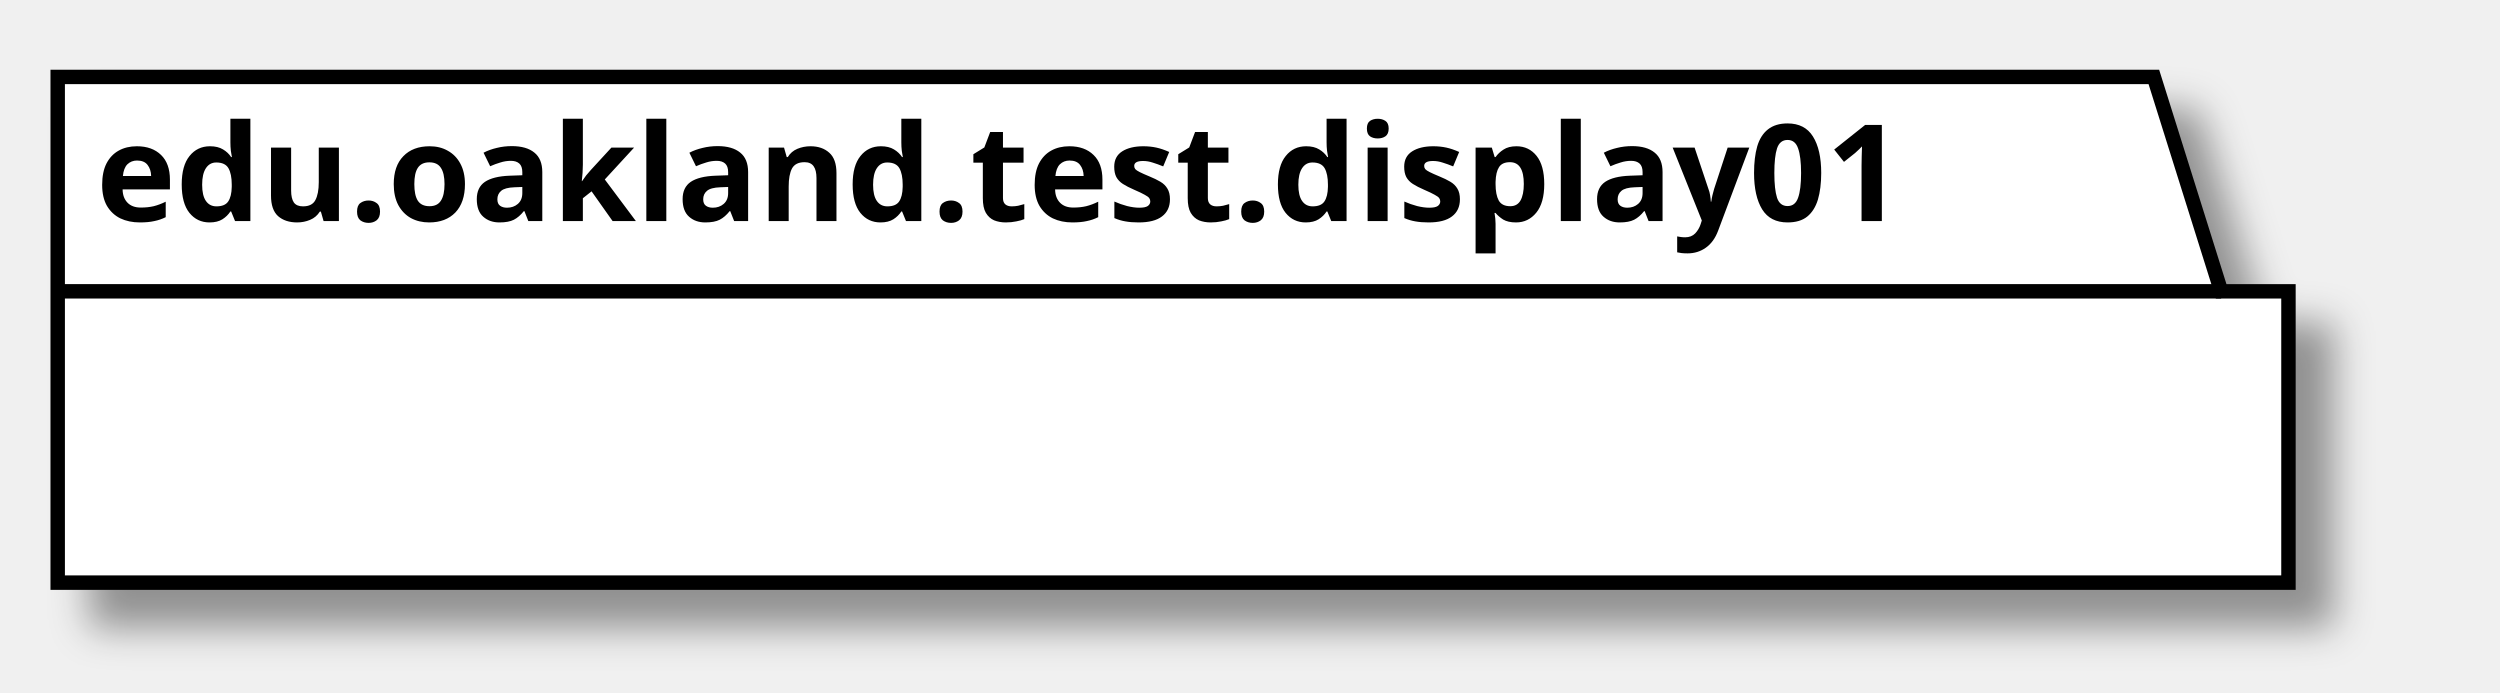
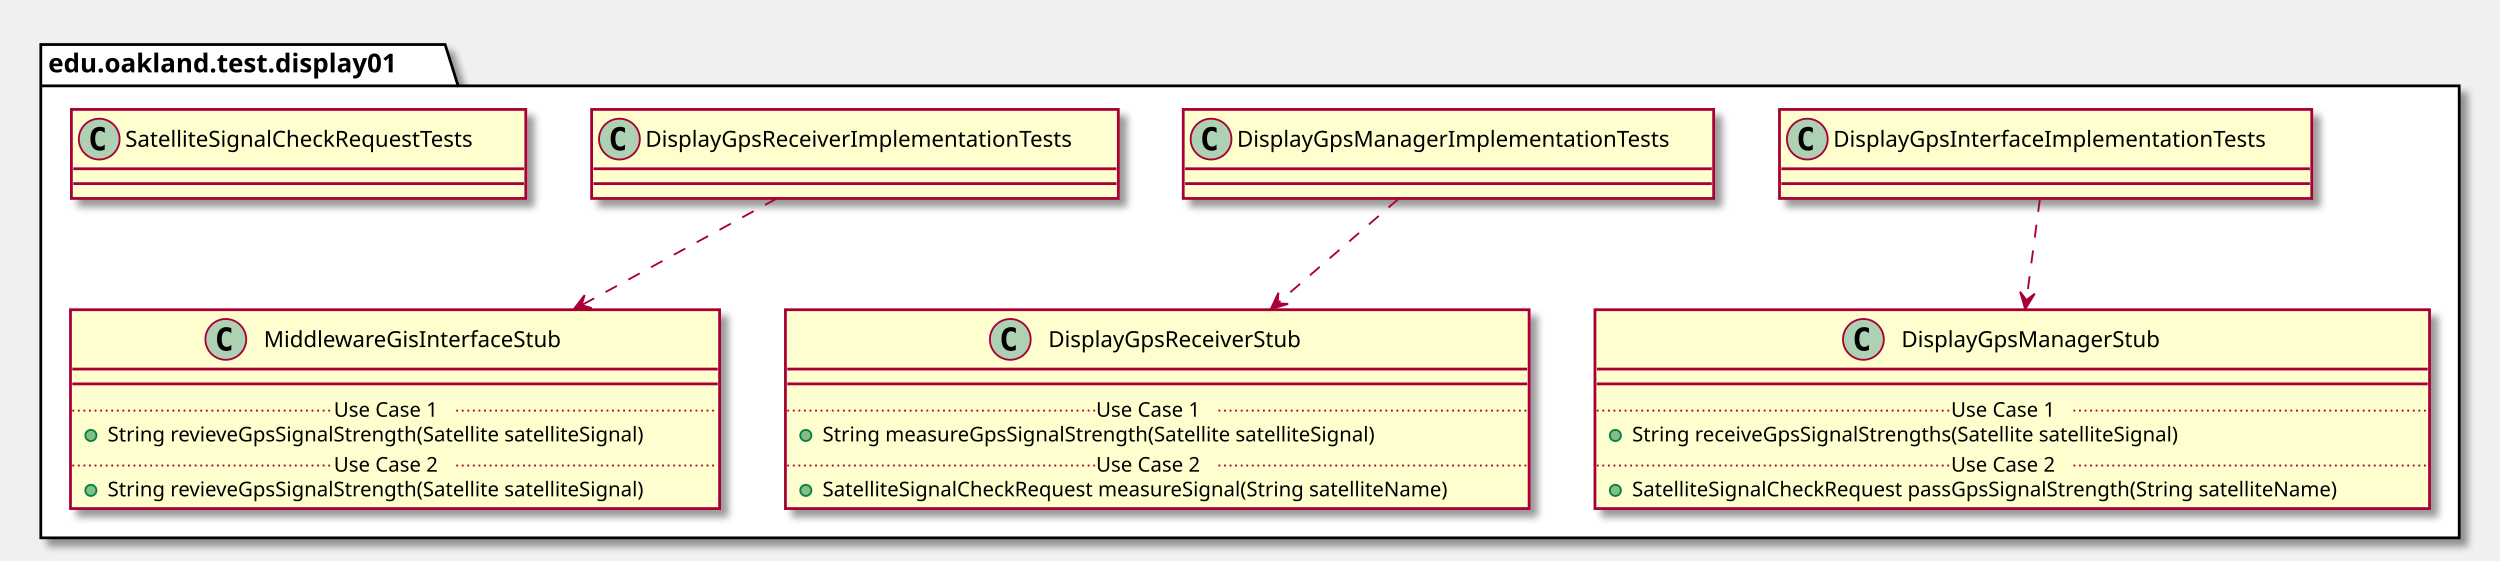
- <svg xmlns="http://www.w3.org/2000/svg" contentScriptType="application/ecmascript" contentStyleType="text/css" height="72px" preserveAspectRatio="none" style="width:260px;height:72px;" version="1.1" viewBox="0 0 260 72" width="260px" zoomAndPan="magnify">
+ <svg xmlns="http://www.w3.org/2000/svg" contentScriptType="application/ecmascript" contentStyleType="text/css" height="302px" preserveAspectRatio="none" style="width:1348px;height:302px;" version="1.1" viewBox="0 0 1348 302" width="1348px" zoomAndPan="magnify">
  <defs>
-     <filter height="300%" id="f1hjcbbfg70fji" width="300%" x="-1" y="-1">
+     <filter height="300%" id="fxeurly2vqqxx" width="300%" x="-1" y="-1">
      <feGaussianBlur result="blurOut" stdDeviation="2.0" />
      <feColorMatrix in="blurOut" result="blurOut2" type="matrix" values="0 0 0 0 0 0 0 0 0 0 0 0 0 0 0 0 0 0 .4 0" />
      <feOffset dx="4.0" dy="4.0" in="blurOut2" result="blurOut3" />
      <feBlend in="SourceGraphic" in2="blurOut3" mode="normal" />
    </filter>
  </defs>
  <g>
-     <polygon fill="#FFFFFF" filter="url(#f1hjcbbfg70fji)" points="6,8,224,8,231,30.297,238,30.297,238,60.594,6,60.594,6,8" style="stroke: #000000; stroke-width: 1.5;" />
-     <line style="stroke: #000000; stroke-width: 1.5;" x1="6" x2="231" y1="30.297" y2="30.297" />
-     <text fill="#000000" font-family="sans-serif" font-size="14" font-weight="bold" lengthAdjust="spacingAndGlyphs" textLength="212" x="10" y="22.995">edu.oakland.test.display01</text>
+     <polygon fill="#FFFFFF" filter="url(#fxeurly2vqqxx)" points="22,24,240,24,247,46.297,1326,46.297,1326,290,22,290,22,24" style="stroke: #000000; stroke-width: 1.5;" />
+     <line style="stroke: #000000; stroke-width: 1.5;" x1="22" x2="247" y1="46.297" y2="46.297" />
+     <text fill="#000000" font-family="sans-serif" font-size="14" font-weight="bold" lengthAdjust="spacingAndGlyphs" textLength="212" x="26" y="38.995">edu.oakland.test.display01</text>
+     <rect fill="#FEFECE" filter="url(#fxeurly2vqqxx)" height="48" id="DisplayGpsInterfaceImplementationTests" style="stroke: #A80036; stroke-width: 1.5;" width="287" x="959.5" y="59" />
+     <ellipse cx="974.5" cy="75" fill="#ADD1B2" rx="11" ry="11" style="stroke: #A80036; stroke-width: 1.0;" />
+     <path d="M977.469,80.641 Q976.891,80.938 976.25,81.078 Q975.609,81.234 974.906,81.234 Q972.406,81.234 971.078,79.594 Q969.766,77.938 969.766,74.812 Q969.766,71.688 971.078,70.031 Q972.406,68.375 974.906,68.375 Q975.609,68.375 976.25,68.531 Q976.906,68.688 977.469,68.984 L977.469,71.703 Q976.844,71.125 976.25,70.859 Q975.656,70.578 975.031,70.578 Q973.688,70.578 973,71.656 Q972.312,72.719 972.312,74.812 Q972.312,76.906 973,77.984 Q973.688,79.047 975.031,79.047 Q975.656,79.047 976.25,78.781 Q976.844,78.5 977.469,77.922 L977.469,80.641 Z " />
+     <text fill="#000000" font-family="sans-serif" font-size="12" lengthAdjust="spacingAndGlyphs" textLength="255" x="988.5" y="79.154">DisplayGpsInterfaceImplementationTests</text>
+     <line style="stroke: #A80036; stroke-width: 1.5;" x1="960.5" x2="1245.5" y1="91" y2="91" />
+     <line style="stroke: #A80036; stroke-width: 1.5;" x1="960.5" x2="1245.5" y1="99" y2="99" />
+     <rect fill="#FEFECE" filter="url(#fxeurly2vqqxx)" height="107.219" id="DisplayGpsManagerStub" style="stroke: #A80036; stroke-width: 1.5;" width="450" x="860" y="167" />
+     <ellipse cx="1004.75" cy="183" fill="#ADD1B2" rx="11" ry="11" style="stroke: #A80036; stroke-width: 1.0;" />
+     <path d="M1007.719,188.641 Q1007.141,188.938 1006.5,189.078 Q1005.859,189.234 1005.156,189.234 Q1002.656,189.234 1001.328,187.594 Q1000.016,185.938 1000.016,182.812 Q1000.016,179.688 1001.328,178.031 Q1002.656,176.375 1005.156,176.375 Q1005.859,176.375 1006.5,176.531 Q1007.156,176.688 1007.719,176.984 L1007.719,179.703 Q1007.094,179.125 1006.5,178.859 Q1005.906,178.578 1005.281,178.578 Q1003.938,178.578 1003.25,179.656 Q1002.562,180.719 1002.562,182.812 Q1002.562,184.906 1003.25,185.984 Q1003.938,187.047 1005.281,187.047 Q1005.906,187.047 1006.5,186.781 Q1007.094,186.5 1007.719,185.922 L1007.719,188.641 Z " />
+     <text fill="#000000" font-family="sans-serif" font-size="12" lengthAdjust="spacingAndGlyphs" textLength="152" x="1025.25" y="187.154">DisplayGpsManagerStub</text>
+     <line style="stroke: #A80036; stroke-width: 1.5;" x1="861" x2="1309" y1="199" y2="199" />
+     <line style="stroke: #A80036; stroke-width: 1.5;" x1="861" x2="1309" y1="207" y2="207" />
+     <ellipse cx="871" cy="234.805" fill="#84BE84" rx="3" ry="3" style="stroke: #038048; stroke-width: 1.0;" />
+     <text fill="#000000" font-family="sans-serif" font-size="11" lengthAdjust="spacingAndGlyphs" textLength="331" x="880" y="238.015">String receiveGpsSignalStrengths(Satellite satelliteSignal)</text>
+     <line style="stroke: #A80036; stroke-width: 1.0; stroke-dasharray: 1.0,2.0;" x1="861" x2="1052" y1="221.402" y2="221.402" />
+     <text fill="#000000" font-family="sans-serif" font-size="11" lengthAdjust="spacingAndGlyphs" textLength="66" x="1052" y="224.71">Use Case 1</text>
+     <line style="stroke: #A80036; stroke-width: 1.0; stroke-dasharray: 1.0,2.0;" x1="1118" x2="1309" y1="221.402" y2="221.402" />
+     <ellipse cx="871" cy="264.414" fill="#84BE84" rx="3" ry="3" style="stroke: #038048; stroke-width: 1.0;" />
+     <text fill="#000000" font-family="sans-serif" font-size="11" lengthAdjust="spacingAndGlyphs" textLength="424" x="880" y="267.625">SatelliteSignalCheckRequest passGpsSignalStrength(String satelliteName)</text>
+     <line style="stroke: #A80036; stroke-width: 1.0; stroke-dasharray: 1.0,2.0;" x1="861" x2="1052" y1="251.012" y2="251.012" />
+     <text fill="#000000" font-family="sans-serif" font-size="11" lengthAdjust="spacingAndGlyphs" textLength="66" x="1052" y="254.32">Use Case 2</text>
+     <line style="stroke: #A80036; stroke-width: 1.0; stroke-dasharray: 1.0,2.0;" x1="1118" x2="1309" y1="251.012" y2="251.012" />
+     <rect fill="#FEFECE" filter="url(#fxeurly2vqqxx)" height="48" id="DisplayGpsManagerImplementationTests" style="stroke: #A80036; stroke-width: 1.5;" width="286" x="638" y="59" />
+     <ellipse cx="653" cy="75" fill="#ADD1B2" rx="11" ry="11" style="stroke: #A80036; stroke-width: 1.0;" />
+     <path d="M655.969,80.641 Q655.391,80.938 654.75,81.078 Q654.109,81.234 653.406,81.234 Q650.906,81.234 649.578,79.594 Q648.266,77.938 648.266,74.812 Q648.266,71.688 649.578,70.031 Q650.906,68.375 653.406,68.375 Q654.109,68.375 654.75,68.531 Q655.406,68.688 655.969,68.984 L655.969,71.703 Q655.344,71.125 654.75,70.859 Q654.156,70.578 653.531,70.578 Q652.188,70.578 651.5,71.656 Q650.812,72.719 650.812,74.812 Q650.812,76.906 651.5,77.984 Q652.188,79.047 653.531,79.047 Q654.156,79.047 654.75,78.781 Q655.344,78.5 655.969,77.922 L655.969,80.641 Z " />
+     <text fill="#000000" font-family="sans-serif" font-size="12" lengthAdjust="spacingAndGlyphs" textLength="254" x="667" y="79.154">DisplayGpsManagerImplementationTests</text>
+     <line style="stroke: #A80036; stroke-width: 1.5;" x1="639" x2="923" y1="91" y2="91" />
+     <line style="stroke: #A80036; stroke-width: 1.5;" x1="639" x2="923" y1="99" y2="99" />
+     <rect fill="#FEFECE" filter="url(#fxeurly2vqqxx)" height="107.219" id="DisplayGpsReceiverStub" style="stroke: #A80036; stroke-width: 1.5;" width="401" x="423.5" y="167" />
+     <ellipse cx="544.75" cy="183" fill="#ADD1B2" rx="11" ry="11" style="stroke: #A80036; stroke-width: 1.0;" />
+     <path d="M547.719,188.641 Q547.141,188.938 546.5,189.078 Q545.859,189.234 545.156,189.234 Q542.656,189.234 541.328,187.594 Q540.016,185.938 540.016,182.812 Q540.016,179.688 541.328,178.031 Q542.656,176.375 545.156,176.375 Q545.859,176.375 546.5,176.531 Q547.156,176.688 547.719,176.984 L547.719,179.703 Q547.094,179.125 546.5,178.859 Q545.906,178.578 545.281,178.578 Q543.938,178.578 543.25,179.656 Q542.562,180.719 542.562,182.812 Q542.562,184.906 543.25,185.984 Q543.938,187.047 545.281,187.047 Q545.906,187.047 546.5,186.781 Q547.094,186.5 547.719,185.922 L547.719,188.641 Z " />
+     <text fill="#000000" font-family="sans-serif" font-size="12" lengthAdjust="spacingAndGlyphs" textLength="150" x="565.25" y="187.154">DisplayGpsReceiverStub</text>
+     <line style="stroke: #A80036; stroke-width: 1.5;" x1="424.5" x2="823.5" y1="199" y2="199" />
+     <line style="stroke: #A80036; stroke-width: 1.5;" x1="424.5" x2="823.5" y1="207" y2="207" />
+     <ellipse cx="434.5" cy="234.805" fill="#84BE84" rx="3" ry="3" style="stroke: #038048; stroke-width: 1.0;" />
+     <text fill="#000000" font-family="sans-serif" font-size="11" lengthAdjust="spacingAndGlyphs" textLength="334" x="443.5" y="238.015">String measureGpsSignalStrength(Satellite satelliteSignal)</text>
+     <line style="stroke: #A80036; stroke-width: 1.0; stroke-dasharray: 1.0,2.0;" x1="424.5" x2="591" y1="221.402" y2="221.402" />
+     <text fill="#000000" font-family="sans-serif" font-size="11" lengthAdjust="spacingAndGlyphs" textLength="66" x="591" y="224.71">Use Case 1</text>
+     <line style="stroke: #A80036; stroke-width: 1.0; stroke-dasharray: 1.0,2.0;" x1="657" x2="823.5" y1="221.402" y2="221.402" />
+     <ellipse cx="434.5" cy="264.414" fill="#84BE84" rx="3" ry="3" style="stroke: #038048; stroke-width: 1.0;" />
+     <text fill="#000000" font-family="sans-serif" font-size="11" lengthAdjust="spacingAndGlyphs" textLength="375" x="443.5" y="267.625">SatelliteSignalCheckRequest measureSignal(String satelliteName)</text>
+     <line style="stroke: #A80036; stroke-width: 1.0; stroke-dasharray: 1.0,2.0;" x1="424.5" x2="591" y1="251.012" y2="251.012" />
+     <text fill="#000000" font-family="sans-serif" font-size="11" lengthAdjust="spacingAndGlyphs" textLength="66" x="591" y="254.32">Use Case 2</text>
+     <line style="stroke: #A80036; stroke-width: 1.0; stroke-dasharray: 1.0,2.0;" x1="657" x2="823.5" y1="251.012" y2="251.012" />
+     <rect fill="#FEFECE" filter="url(#fxeurly2vqqxx)" height="48" id="DisplayGpsReceiverImplementationTests" style="stroke: #A80036; stroke-width: 1.5;" width="284" x="319" y="59" />
+     <ellipse cx="334" cy="75" fill="#ADD1B2" rx="11" ry="11" style="stroke: #A80036; stroke-width: 1.0;" />
+     <path d="M336.969,80.641 Q336.391,80.938 335.75,81.078 Q335.109,81.234 334.406,81.234 Q331.906,81.234 330.578,79.594 Q329.266,77.938 329.266,74.812 Q329.266,71.688 330.578,70.031 Q331.906,68.375 334.406,68.375 Q335.109,68.375 335.75,68.531 Q336.406,68.688 336.969,68.984 L336.969,71.703 Q336.344,71.125 335.75,70.859 Q335.156,70.578 334.531,70.578 Q333.188,70.578 332.5,71.656 Q331.812,72.719 331.812,74.812 Q331.812,76.906 332.5,77.984 Q333.188,79.047 334.531,79.047 Q335.156,79.047 335.75,78.781 Q336.344,78.5 336.969,77.922 L336.969,80.641 Z " />
+     <text fill="#000000" font-family="sans-serif" font-size="12" lengthAdjust="spacingAndGlyphs" textLength="252" x="348" y="79.154">DisplayGpsReceiverImplementationTests</text>
+     <line style="stroke: #A80036; stroke-width: 1.5;" x1="320" x2="602" y1="91" y2="91" />
+     <line style="stroke: #A80036; stroke-width: 1.5;" x1="320" x2="602" y1="99" y2="99" />
+     <rect fill="#FEFECE" filter="url(#fxeurly2vqqxx)" height="107.219" id="MiddlewareGisInterfaceStub" style="stroke: #A80036; stroke-width: 1.5;" width="350" x="38" y="167" />
+     <ellipse cx="121.75" cy="183" fill="#ADD1B2" rx="11" ry="11" style="stroke: #A80036; stroke-width: 1.0;" />
+     <path d="M124.719,188.641 Q124.141,188.938 123.5,189.078 Q122.859,189.234 122.156,189.234 Q119.656,189.234 118.328,187.594 Q117.016,185.938 117.016,182.812 Q117.016,179.688 118.328,178.031 Q119.656,176.375 122.156,176.375 Q122.859,176.375 123.5,176.531 Q124.156,176.688 124.719,176.984 L124.719,179.703 Q124.094,179.125 123.5,178.859 Q122.906,178.578 122.281,178.578 Q120.938,178.578 120.25,179.656 Q119.562,180.719 119.562,182.812 Q119.562,184.906 120.25,185.984 Q120.938,187.047 122.281,187.047 Q122.906,187.047 123.5,186.781 Q124.094,186.5 124.719,185.922 L124.719,188.641 Z " />
+     <text fill="#000000" font-family="sans-serif" font-size="12" lengthAdjust="spacingAndGlyphs" textLength="174" x="142.25" y="187.154">MiddlewareGisInterfaceStub</text>
+     <line style="stroke: #A80036; stroke-width: 1.5;" x1="39" x2="387" y1="199" y2="199" />
+     <line style="stroke: #A80036; stroke-width: 1.5;" x1="39" x2="387" y1="207" y2="207" />
+     <ellipse cx="49" cy="234.805" fill="#84BE84" rx="3" ry="3" style="stroke: #038048; stroke-width: 1.0;" />
+     <text fill="#000000" font-family="sans-serif" font-size="11" lengthAdjust="spacingAndGlyphs" textLength="324" x="58" y="238.015">String revieveGpsSignalStrength(Satellite satelliteSignal)</text>
+     <line style="stroke: #A80036; stroke-width: 1.0; stroke-dasharray: 1.0,2.0;" x1="39" x2="180" y1="221.402" y2="221.402" />
+     <text fill="#000000" font-family="sans-serif" font-size="11" lengthAdjust="spacingAndGlyphs" textLength="66" x="180" y="224.71">Use Case 1</text>
+     <line style="stroke: #A80036; stroke-width: 1.0; stroke-dasharray: 1.0,2.0;" x1="246" x2="387" y1="221.402" y2="221.402" />
+     <ellipse cx="49" cy="264.414" fill="#84BE84" rx="3" ry="3" style="stroke: #038048; stroke-width: 1.0;" />
+     <text fill="#000000" font-family="sans-serif" font-size="11" lengthAdjust="spacingAndGlyphs" textLength="324" x="58" y="267.625">String revieveGpsSignalStrength(Satellite satelliteSignal)</text>
+     <line style="stroke: #A80036; stroke-width: 1.0; stroke-dasharray: 1.0,2.0;" x1="39" x2="180" y1="251.012" y2="251.012" />
+     <text fill="#000000" font-family="sans-serif" font-size="11" lengthAdjust="spacingAndGlyphs" textLength="66" x="180" y="254.32">Use Case 2</text>
+     <line style="stroke: #A80036; stroke-width: 1.0; stroke-dasharray: 1.0,2.0;" x1="246" x2="387" y1="251.012" y2="251.012" />
+     <rect fill="#FEFECE" filter="url(#fxeurly2vqqxx)" height="48" id="SatelliteSignalCheckRequestTests" style="stroke: #A80036; stroke-width: 1.5;" width="245" x="38.5" y="59" />
+     <ellipse cx="53.5" cy="75" fill="#ADD1B2" rx="11" ry="11" style="stroke: #A80036; stroke-width: 1.0;" />
+     <path d="M56.469,80.641 Q55.891,80.938 55.25,81.078 Q54.609,81.234 53.906,81.234 Q51.406,81.234 50.078,79.594 Q48.766,77.938 48.766,74.812 Q48.766,71.688 50.078,70.031 Q51.406,68.375 53.906,68.375 Q54.609,68.375 55.25,68.531 Q55.906,68.688 56.469,68.984 L56.469,71.703 Q55.844,71.125 55.25,70.859 Q54.656,70.578 54.031,70.578 Q52.688,70.578 52,71.656 Q51.312,72.719 51.312,74.812 Q51.312,76.906 52,77.984 Q52.688,79.047 54.031,79.047 Q54.656,79.047 55.25,78.781 Q55.844,78.5 56.469,77.922 L56.469,80.641 Z " />
+     <text fill="#000000" font-family="sans-serif" font-size="12" lengthAdjust="spacingAndGlyphs" textLength="213" x="67.5" y="79.154">SatelliteSignalCheckRequestTests</text>
+     <line style="stroke: #A80036; stroke-width: 1.5;" x1="39.5" x2="282.5" y1="91" y2="91" />
+     <line style="stroke: #A80036; stroke-width: 1.5;" x1="39.5" x2="282.5" y1="99" y2="99" />
+     <path d="M1099.91,107.29 C1097.92,122.23 1095.25,142.34 1092.72,161.4 " fill="none" id="DisplayGpsInterfaceImplementationTests-&gt;DisplayGpsManagerStub" style="stroke: #A80036; stroke-width: 1.0; stroke-dasharray: 7.0,7.0;" />
+     <polygon fill="#A80036" points="1092.01,166.74,1097.158,158.344,1092.667,161.783,1089.227,157.292,1092.01,166.74" style="stroke: #A80036; stroke-width: 1.0;" />
+     <path d="M754.01,107.29 C736.11,122.74 711.81,143.72 689.06,163.35 " fill="none" id="DisplayGpsManagerImplementationTests-&gt;DisplayGpsReceiverStub" style="stroke: #A80036; stroke-width: 1.0; stroke-dasharray: 7.0,7.0;" />
+     <polygon fill="#A80036" points="685.13,166.74,694.555,163.882,688.913,163.471,689.324,157.829,685.13,166.74" style="stroke: #A80036; stroke-width: 1.0;" />
+     <path d="M418.65,107.14 C389.8,122.9 350.34,144.46 313.7,164.48 " fill="none" id="DisplayGpsReceiverImplementationTests-&gt;MiddlewareGisInterfaceStub" style="stroke: #A80036; stroke-width: 1.0; stroke-dasharray: 7.0,7.0;" />
+     <polygon fill="#A80036" points="309.24,166.92,319.055,166.108,313.626,164.52,315.215,159.091,309.24,166.92" style="stroke: #A80036; stroke-width: 1.0;" />
  </g>
</svg>
